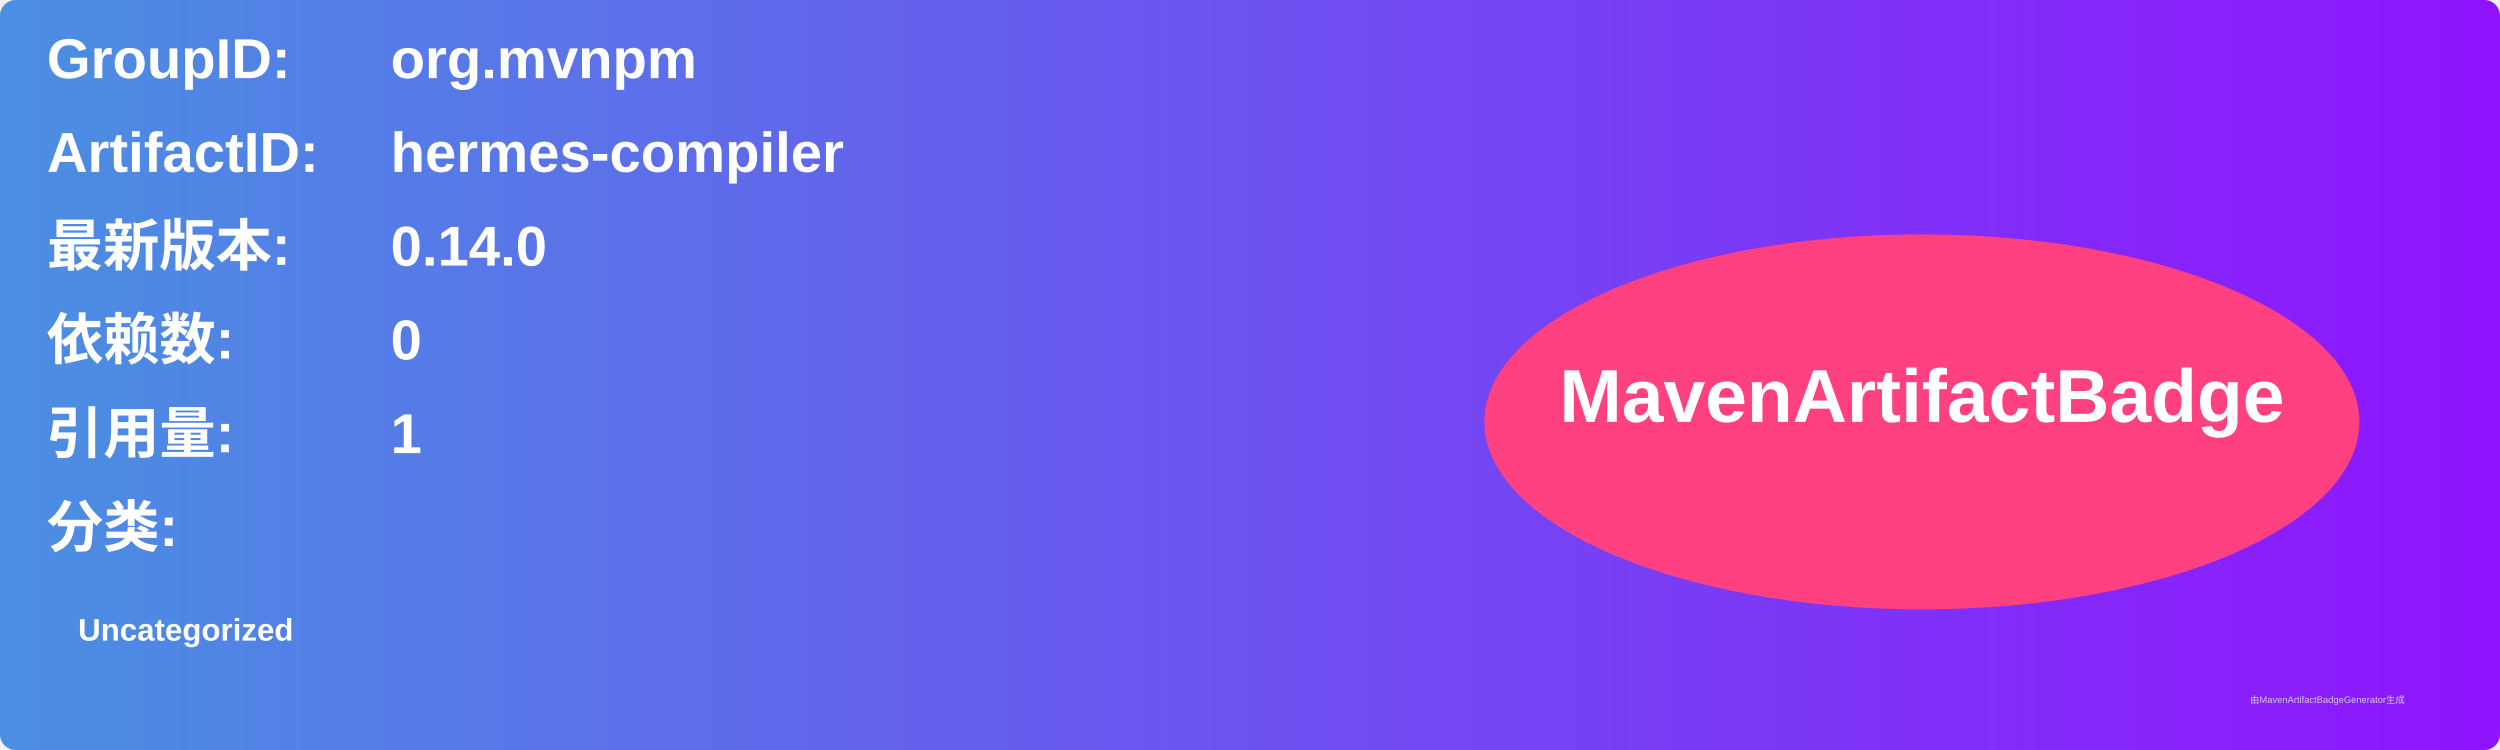
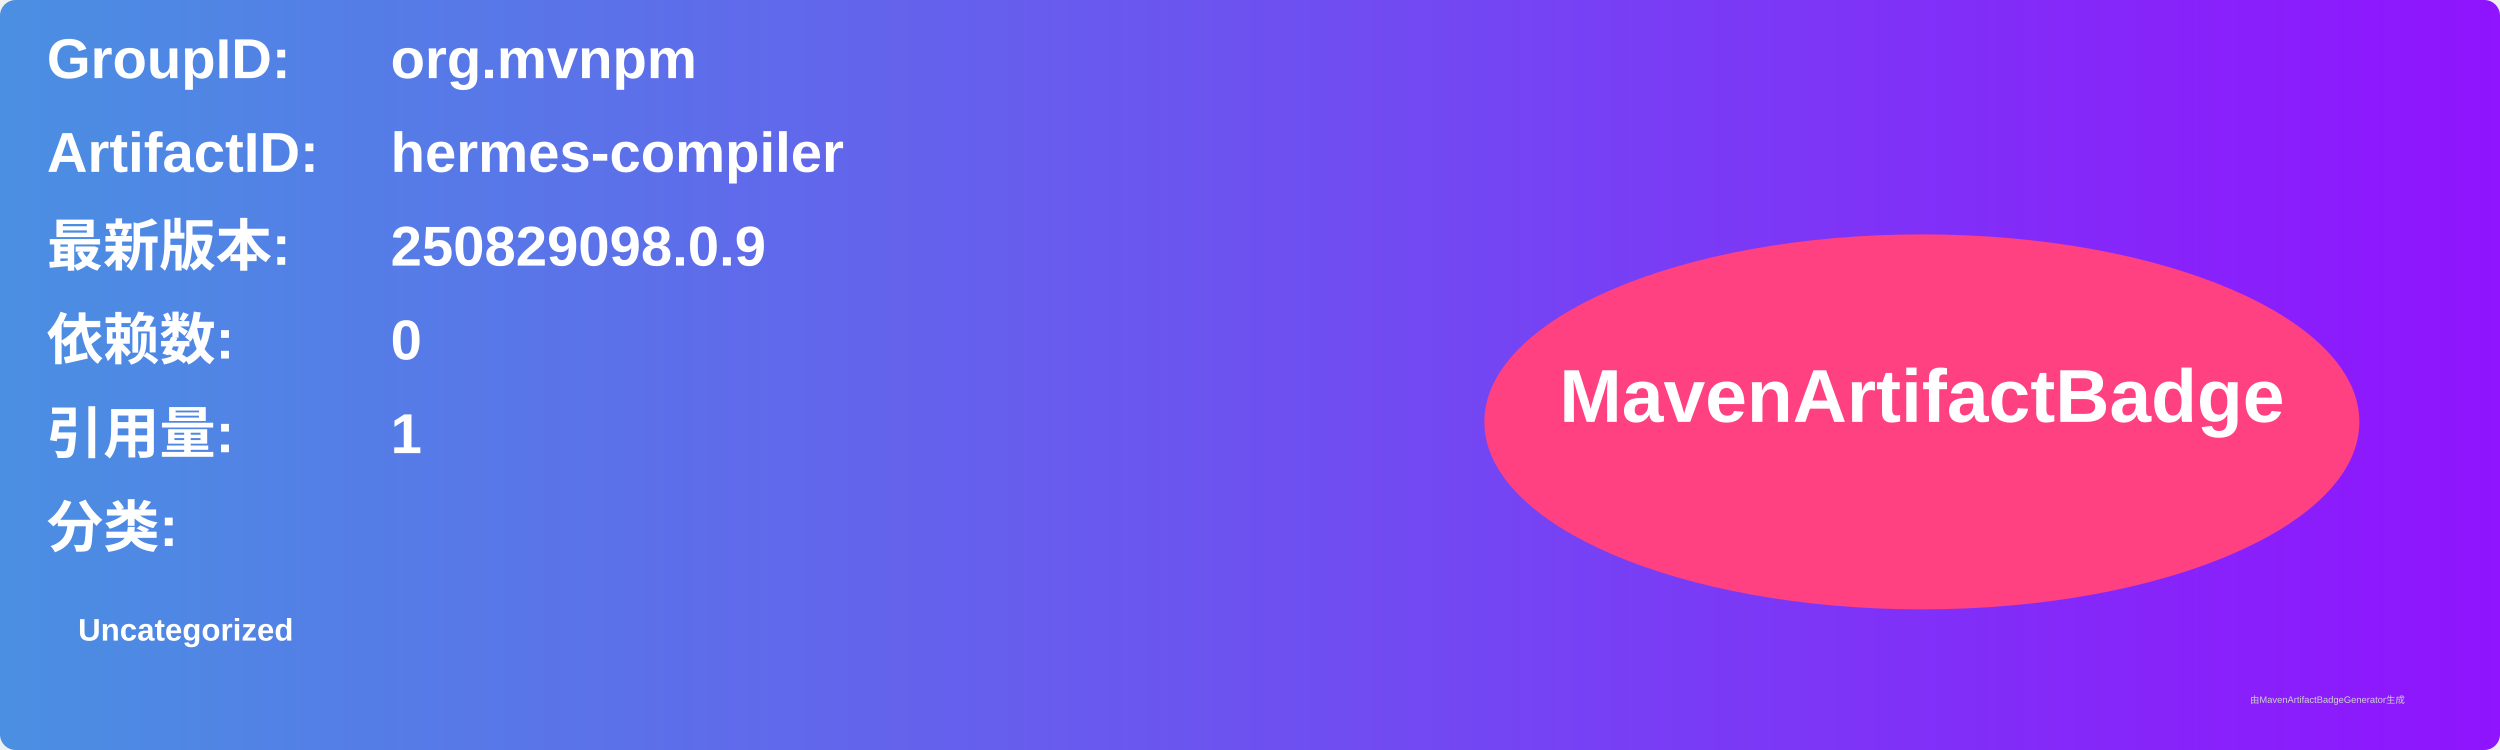
<svg xmlns="http://www.w3.org/2000/svg" width="800" height="240" viewBox="0 0 800 240">
  <linearGradient id="grad" x1="0%" y1="0%" x2="100%" y2="0%">
    <stop offset="0%" stop-color="#4a90e2" />
    <stop offset="100%" stop-color="#9013fe" />
  </linearGradient>
  <rect width="100%" height="100%" rx="5" ry="5" fill="url(#grad)" />
  <g transform="translate(15, 15)">
    <text x="0" y="10" font-family="Arial" font-size="18" fill="white" font-weight="bold" width="260">GroupID:</text>
    <text x="110" y="10" font-family="Arial" font-size="18" fill="white" font-weight="bold" width="460">org.mvnpm</text>
    <text x="0" y="40" font-family="Arial" font-size="18" fill="white" font-weight="bold" width="260">ArtifactID:</text>
    <text x="110" y="40" font-family="Arial" font-size="18" fill="white" font-weight="bold" width="460">hermes-compiler</text>
    <text x="0" y="70" font-family="Arial" font-size="18" fill="white" font-weight="bold">最新版本:</text>
    <text x="110" y="70" font-family="Arial" font-size="18" fill="white" font-weight="bold">
-       <tspan font-weight="bold">0.14.0</tspan>
+       <tspan font-weight="bold">250829098.0.9</tspan>
    </text>
    <text x="0" y="100" font-family="Arial" font-size="18" fill="white" font-weight="bold">依赖数: </text>
    <text x="110" y="100" font-family="Arial" font-size="18" fill="white">
      <tspan font-weight="bold">0</tspan>
    </text>
    <text x="0" y="130" font-family="Arial" font-size="18" fill="white" font-weight="bold">引用量: </text>
    <text x="110" y="130" font-family="Arial" font-size="18" fill="white">
      <tspan font-weight="bold">1</tspan>
    </text>
    <text x="0" y="160" font-family="Arial" font-size="18" fill="white" font-weight="bold">分类:</text>
    <text x="10" y="190" font-family="Arial" font-size="10" fill="white">
      <tspan font-weight="bold">Uncategorized</tspan>
    </text>
    <ellipse cx="600" cy="120" rx="140" ry="60" fill="#ff4081" />
    <text x="600" y="120" text-anchor="middle" font-family="Arial" font-size="24" fill="white" font-weight="bold">MavenArtifactBadge</text>
  </g>
  <text x="720" y="225" font-family="Arial" font-size="3" fill="#d0d0d0">由MavenArtifactBadgeGenerator生成</text>
</svg>
